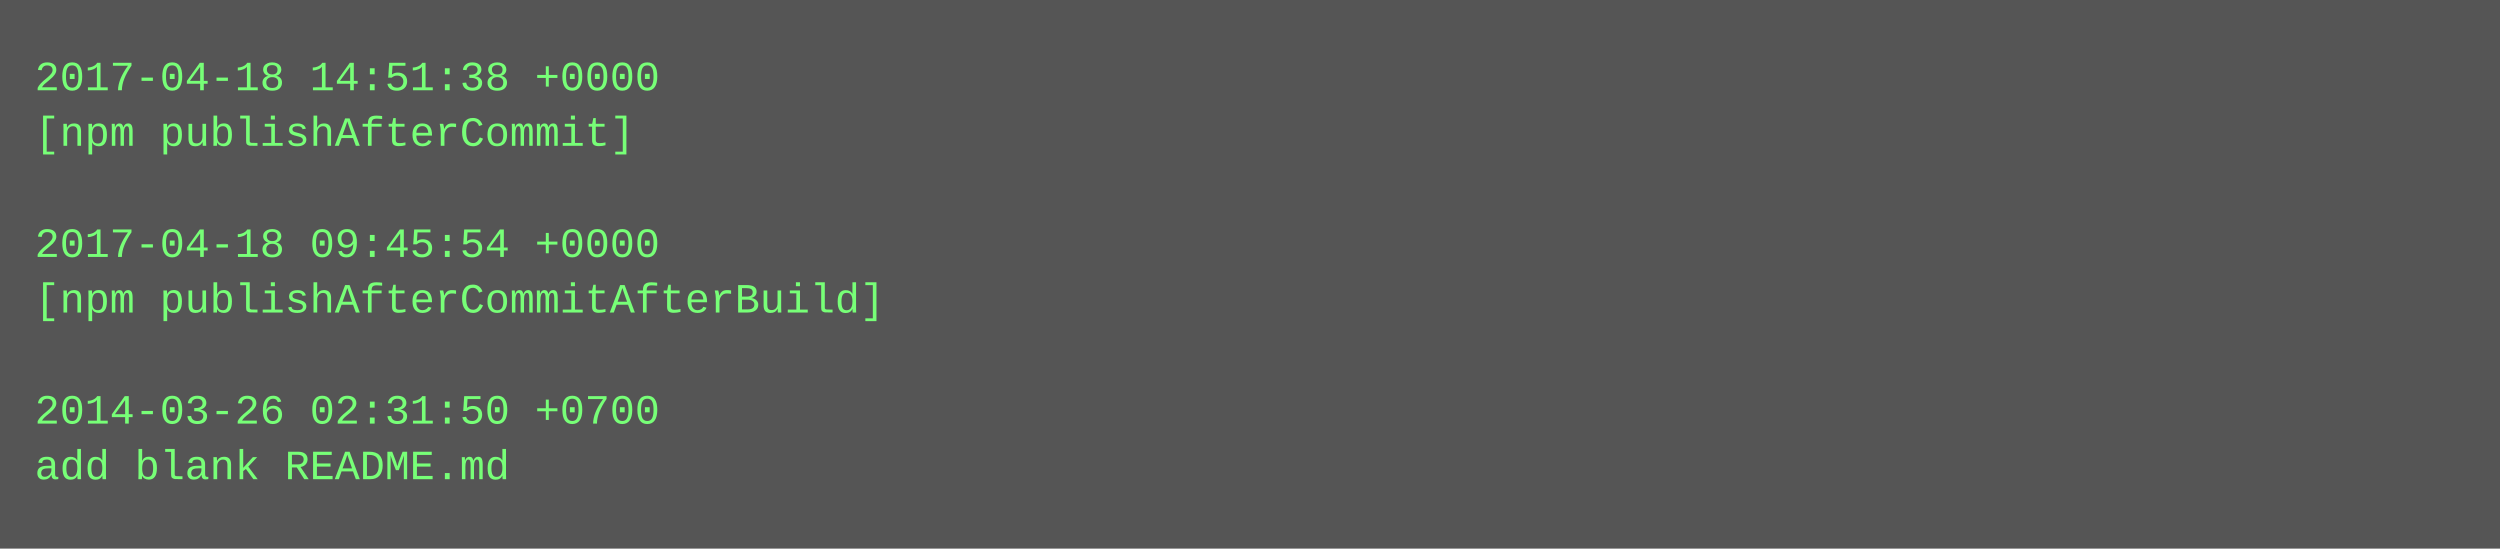
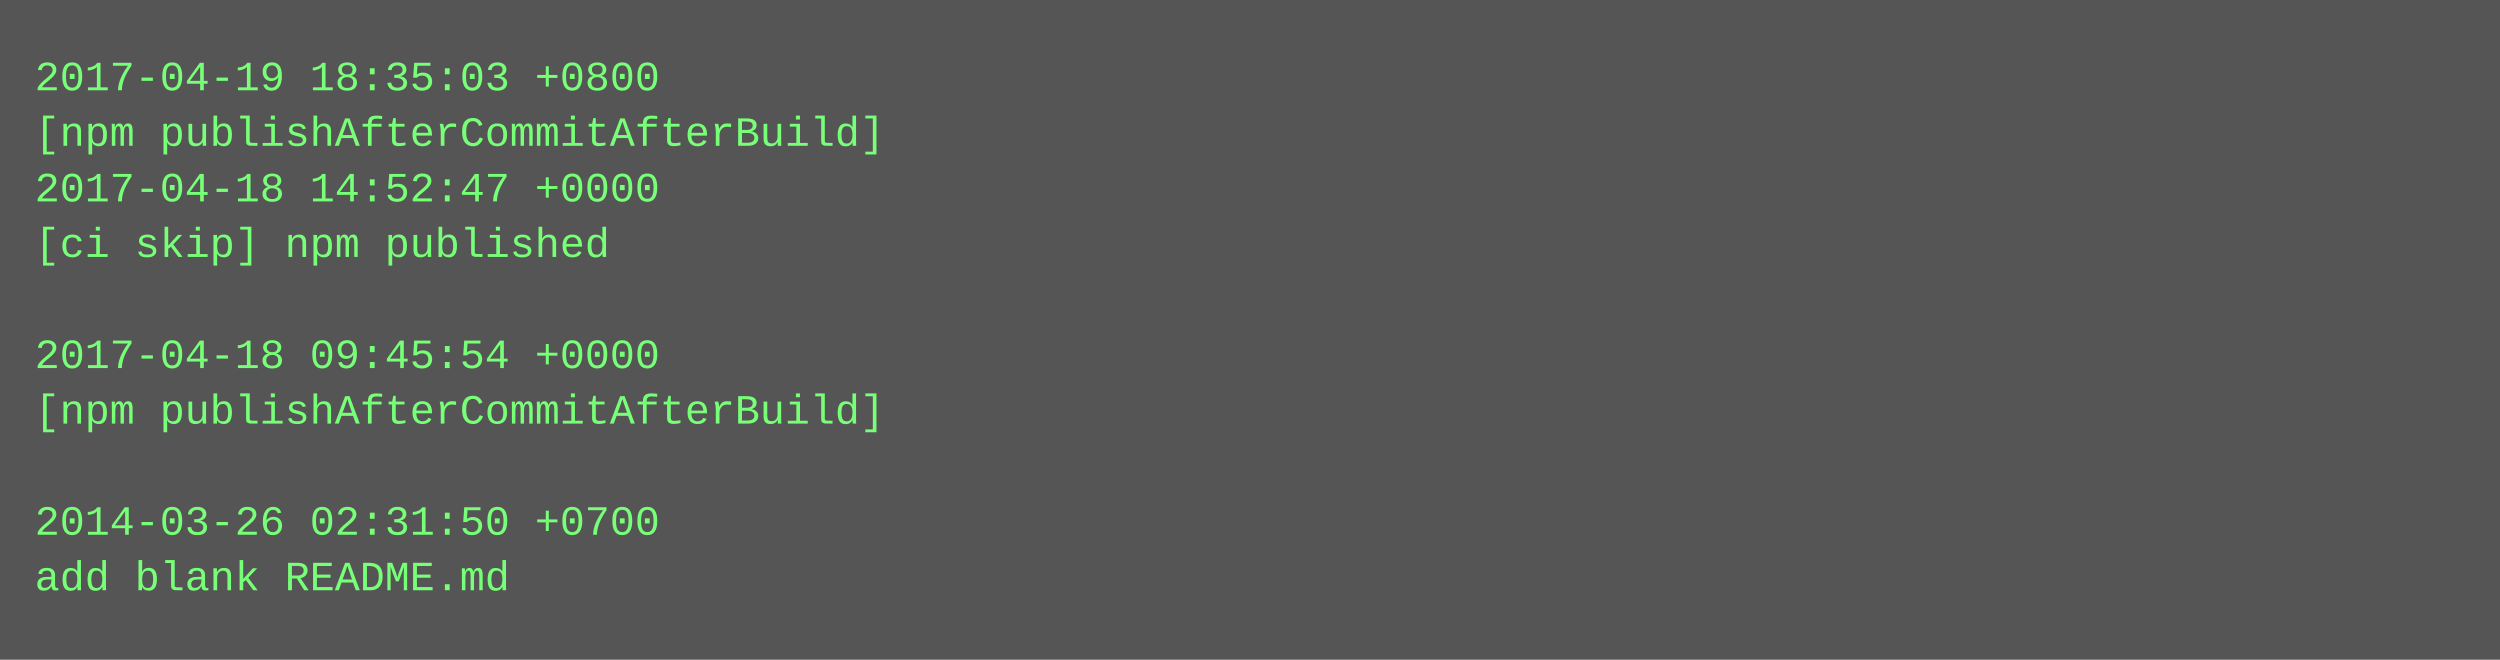
- <svg xmlns="http://www.w3.org/2000/svg" height="158" width="720">
-   <rect height="158" fill="#555" width="720" />
+ <svg xmlns="http://www.w3.org/2000/svg" height="190" width="720">
+   <rect height="190" fill="#555" width="720" />
  <text fill="#7f7" font-family="Courier New" font-size="12" xml:space="preserve">
-     <tspan x="10" y="26">2017-04-18 14:51:38 +0000</tspan>
-     <tspan x="10" y="42">[npm publishAfterCommit]</tspan>
-     <tspan x="10" y="58" />
-     <tspan x="10" y="74">2017-04-18 09:45:54 +0000</tspan>
-     <tspan x="10" y="90">[npm publishAfterCommitAfterBuild]</tspan>
-     <tspan x="10" y="106" />
-     <tspan x="10" y="122">2014-03-26 02:31:50 +0700</tspan>
-     <tspan x="10" y="138">add blank README.md</tspan>
+     <tspan x="10" y="26">2017-04-19 18:35:03 +0800</tspan>
+     <tspan x="10" y="42">[npm publishAfterCommitAfterBuild]</tspan>
+     <tspan x="10" y="58">2017-04-18 14:52:47 +0000</tspan>
+     <tspan x="10" y="74">[ci skip] npm published</tspan>
+     <tspan x="10" y="90" />
+     <tspan x="10" y="106">2017-04-18 09:45:54 +0000</tspan>
+     <tspan x="10" y="122">[npm publishAfterCommitAfterBuild]</tspan>
+     <tspan x="10" y="138" />
+     <tspan x="10" y="154">2014-03-26 02:31:50 +0700</tspan>
+     <tspan x="10" y="170">add blank README.md</tspan>
  </text>
</svg>
